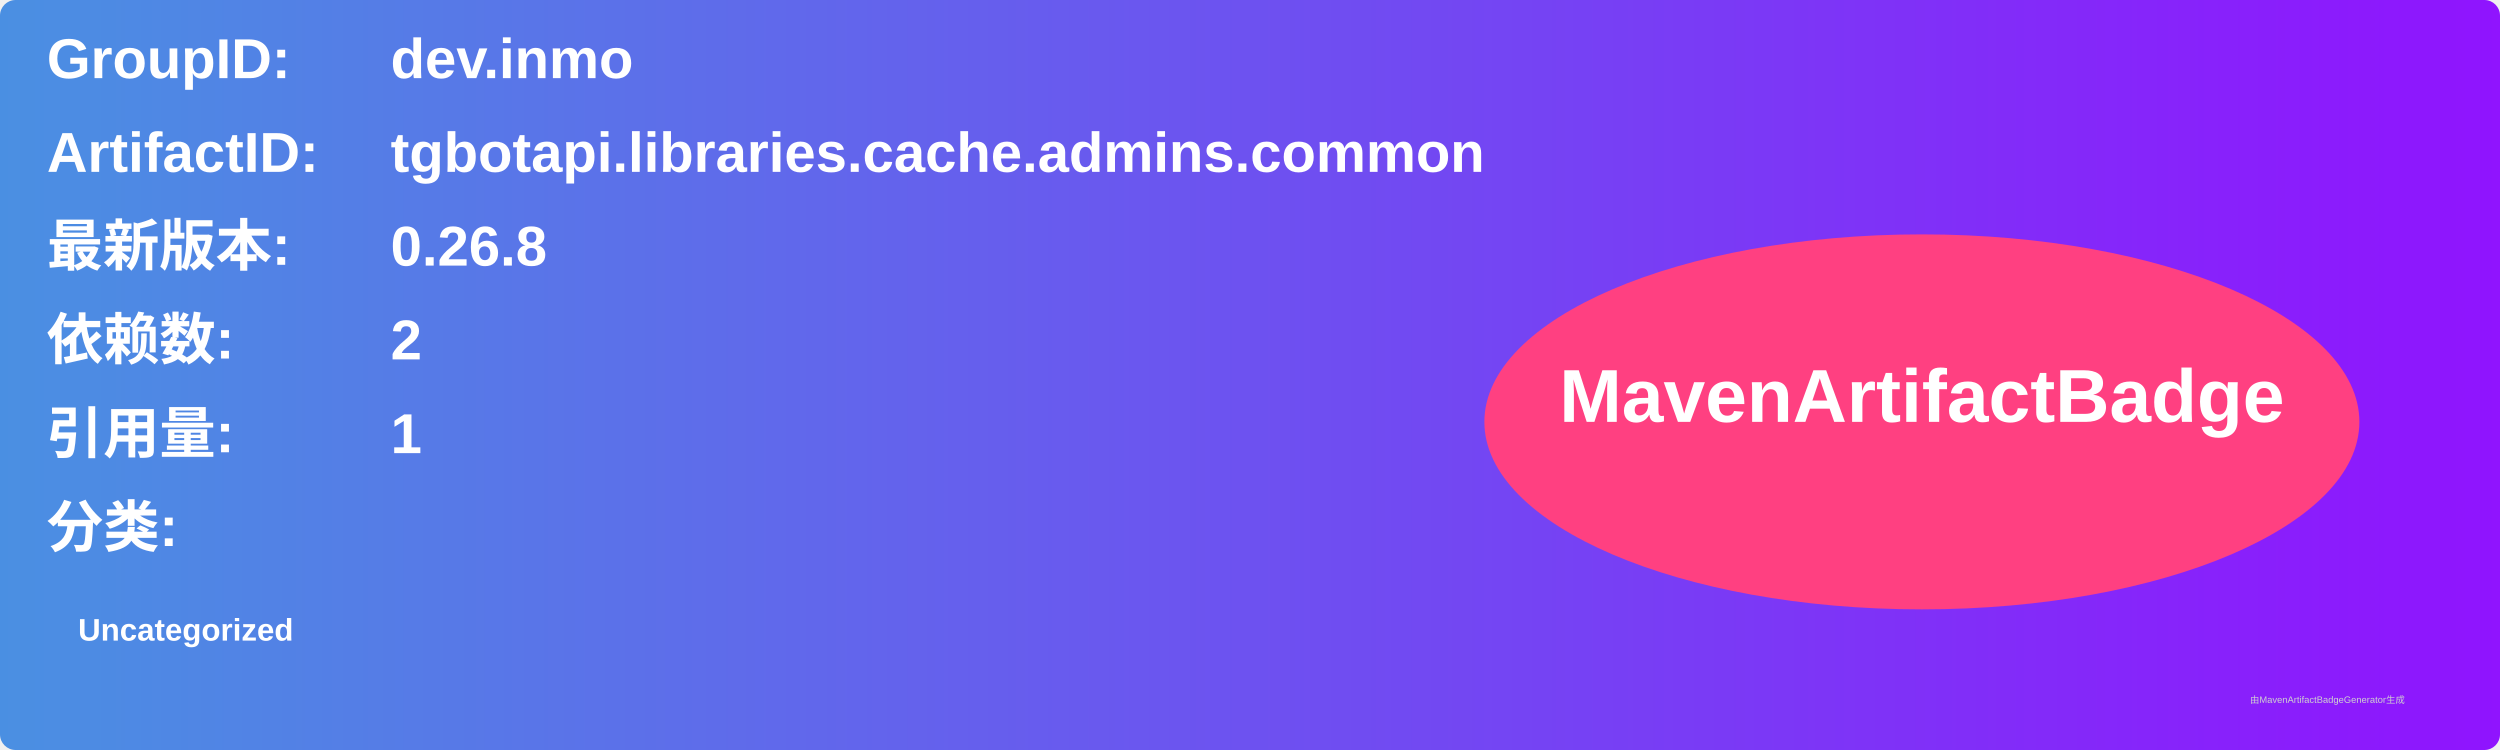
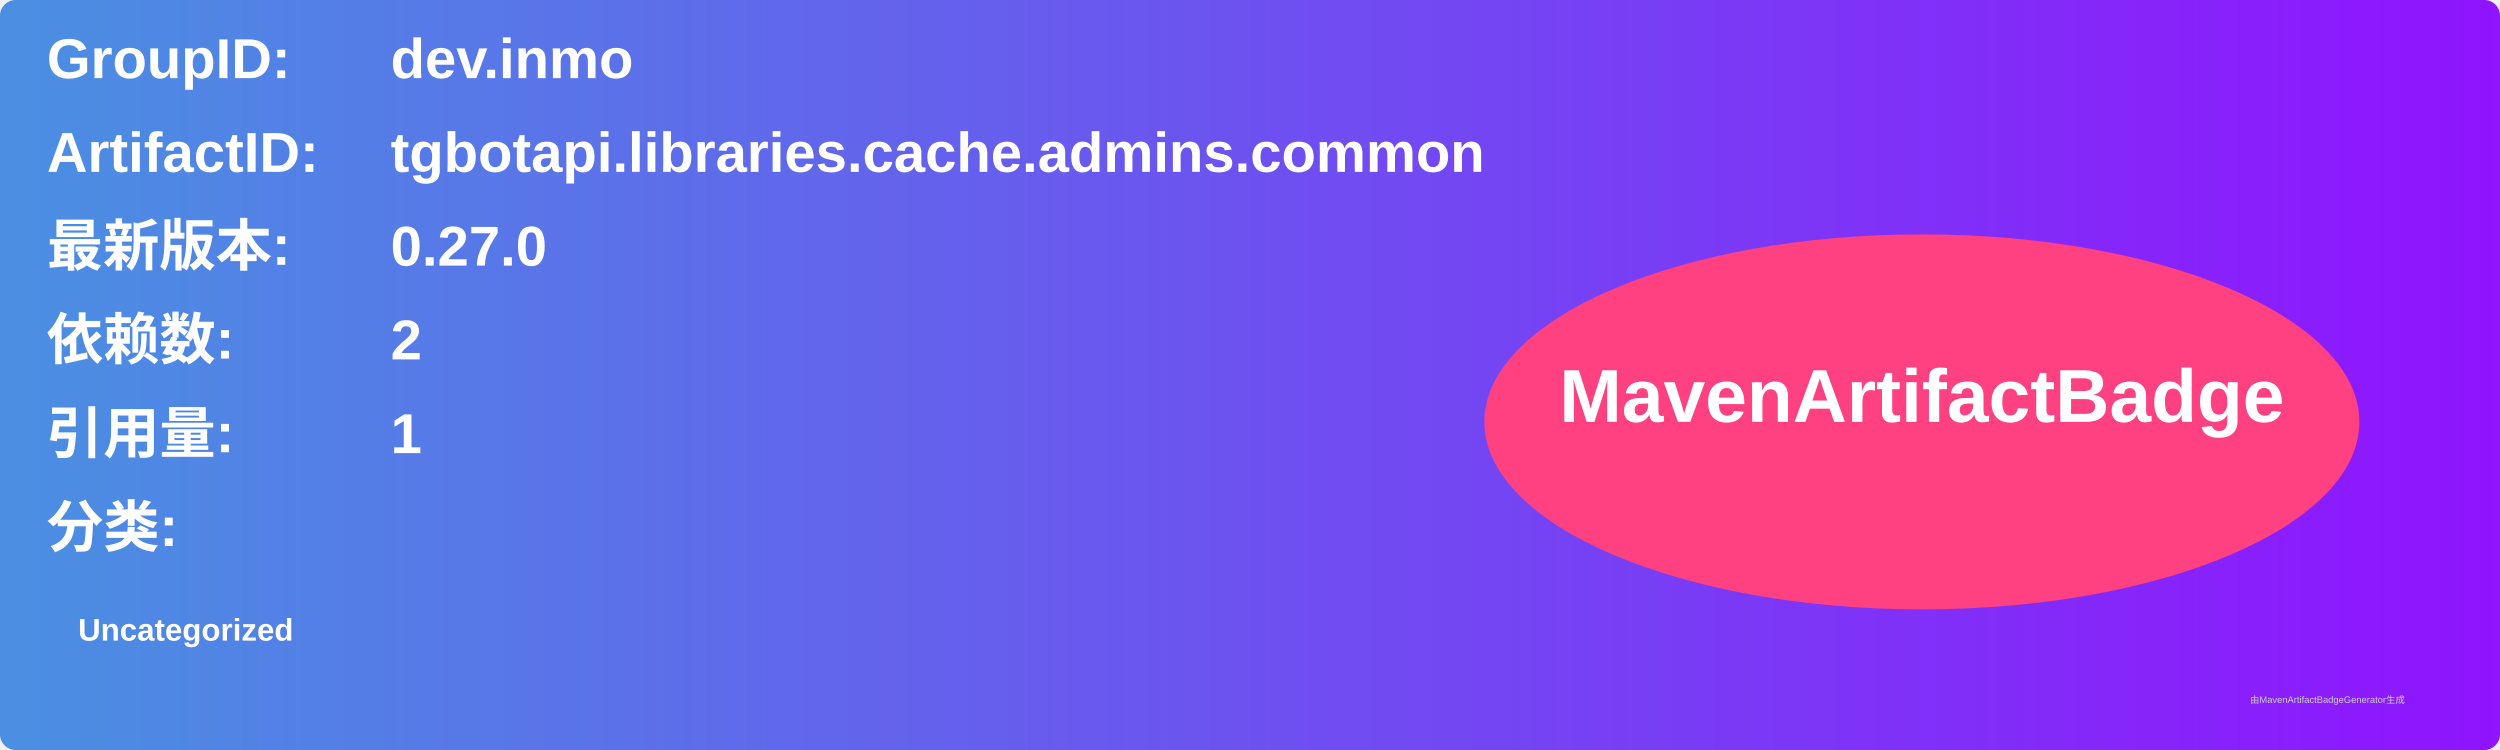
<svg xmlns="http://www.w3.org/2000/svg" width="800" height="240" viewBox="0 0 800 240">
  <linearGradient id="grad" x1="0%" y1="0%" x2="100%" y2="0%">
    <stop offset="0%" stop-color="#4a90e2" />
    <stop offset="100%" stop-color="#9013fe" />
  </linearGradient>
  <rect width="100%" height="100%" rx="5" ry="5" fill="url(#grad)" />
  <g transform="translate(15, 15)">
    <text x="0" y="10" font-family="Arial" font-size="18" fill="white" font-weight="bold" width="260">GroupID:</text>
    <text x="110" y="10" font-family="Arial" font-size="18" fill="white" font-weight="bold" width="460">dev.inmo</text>
    <text x="0" y="40" font-family="Arial" font-size="18" fill="white" font-weight="bold" width="260">ArtifactID:</text>
    <text x="110" y="40" font-family="Arial" font-size="18" fill="white" font-weight="bold" width="460">tgbotapi.libraries.cache.admins.common</text>
    <text x="0" y="70" font-family="Arial" font-size="18" fill="white" font-weight="bold">最新版本:</text>
    <text x="110" y="70" font-family="Arial" font-size="18" fill="white" font-weight="bold">
-       <tspan font-weight="bold">0.26.8</tspan>
+       <tspan font-weight="bold">0.27.0</tspan>
    </text>
    <text x="0" y="100" font-family="Arial" font-size="18" fill="white" font-weight="bold">依赖数: </text>
    <text x="110" y="100" font-family="Arial" font-size="18" fill="white">
      <tspan font-weight="bold">2</tspan>
    </text>
    <text x="0" y="130" font-family="Arial" font-size="18" fill="white" font-weight="bold">引用量: </text>
    <text x="110" y="130" font-family="Arial" font-size="18" fill="white">
      <tspan font-weight="bold">1</tspan>
    </text>
    <text x="0" y="160" font-family="Arial" font-size="18" fill="white" font-weight="bold">分类:</text>
    <text x="10" y="190" font-family="Arial" font-size="10" fill="white">
      <tspan font-weight="bold">Uncategorized</tspan>
    </text>
    <ellipse cx="600" cy="120" rx="140" ry="60" fill="#ff4081" />
    <text x="600" y="120" text-anchor="middle" font-family="Arial" font-size="24" fill="white" font-weight="bold">MavenArtifactBadge</text>
  </g>
  <text x="720" y="225" font-family="Arial" font-size="3" fill="#d0d0d0">由MavenArtifactBadgeGenerator生成</text>
</svg>
